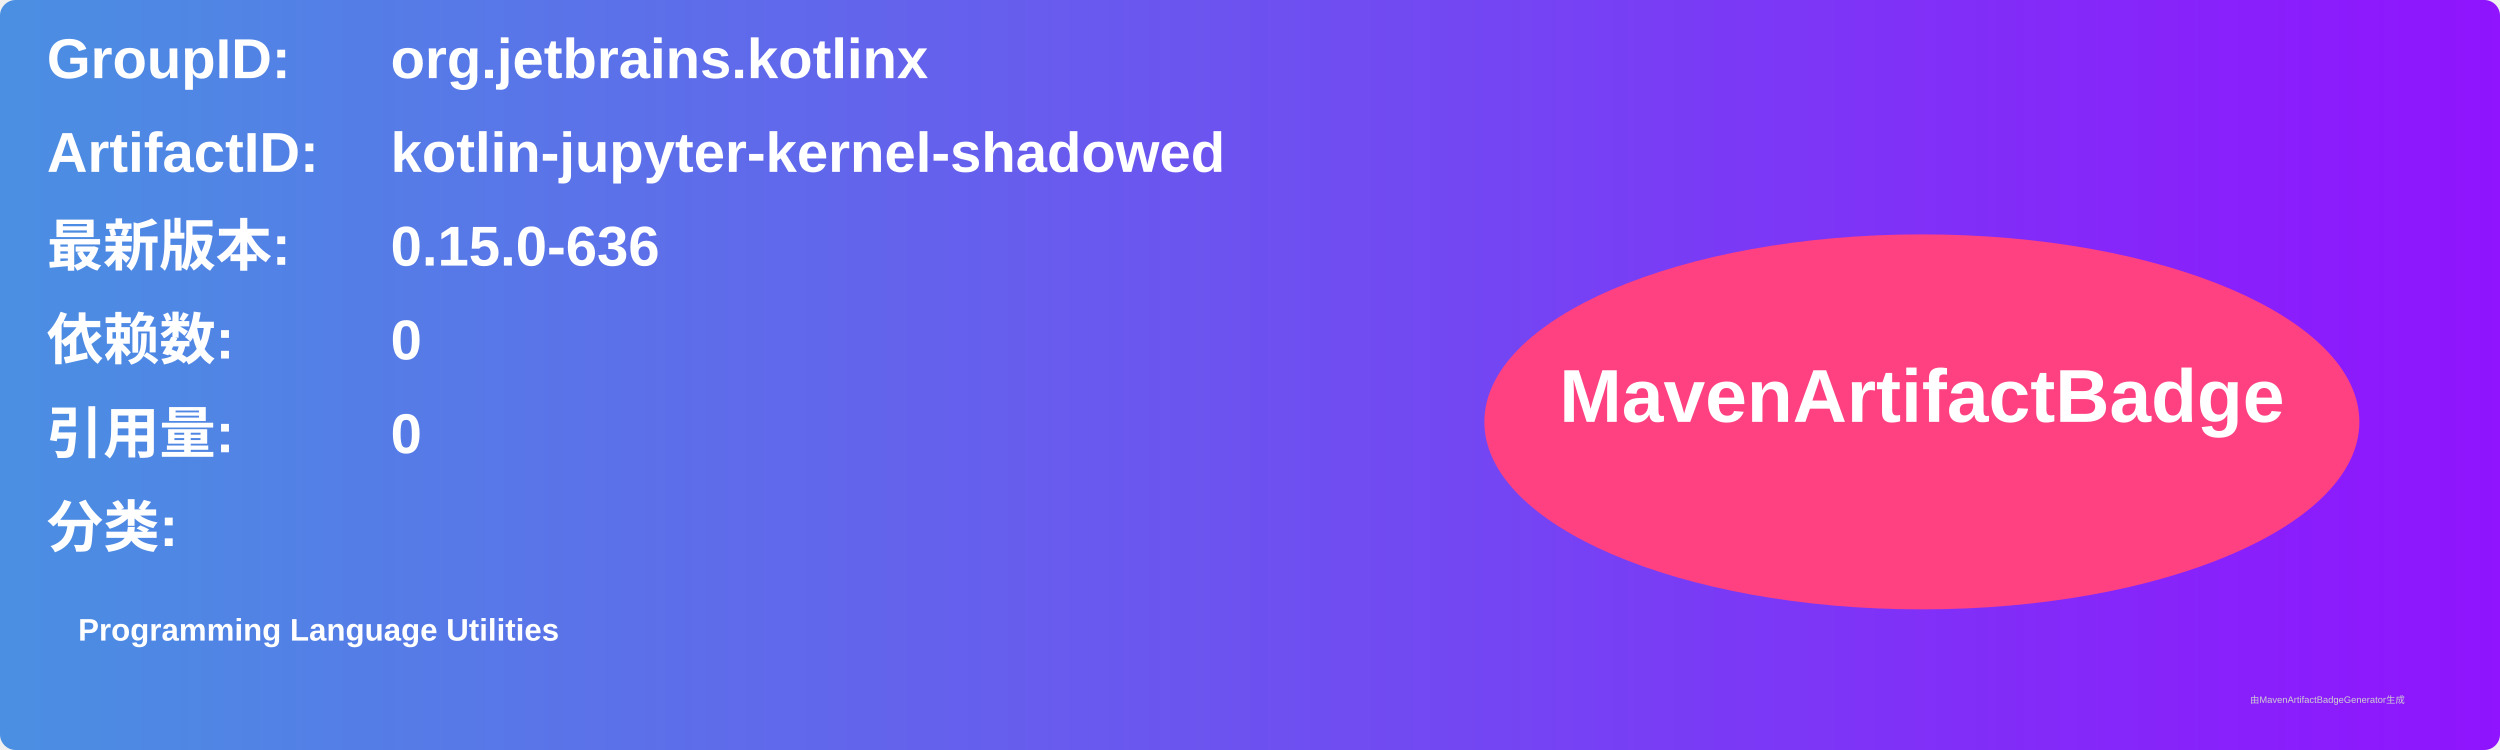
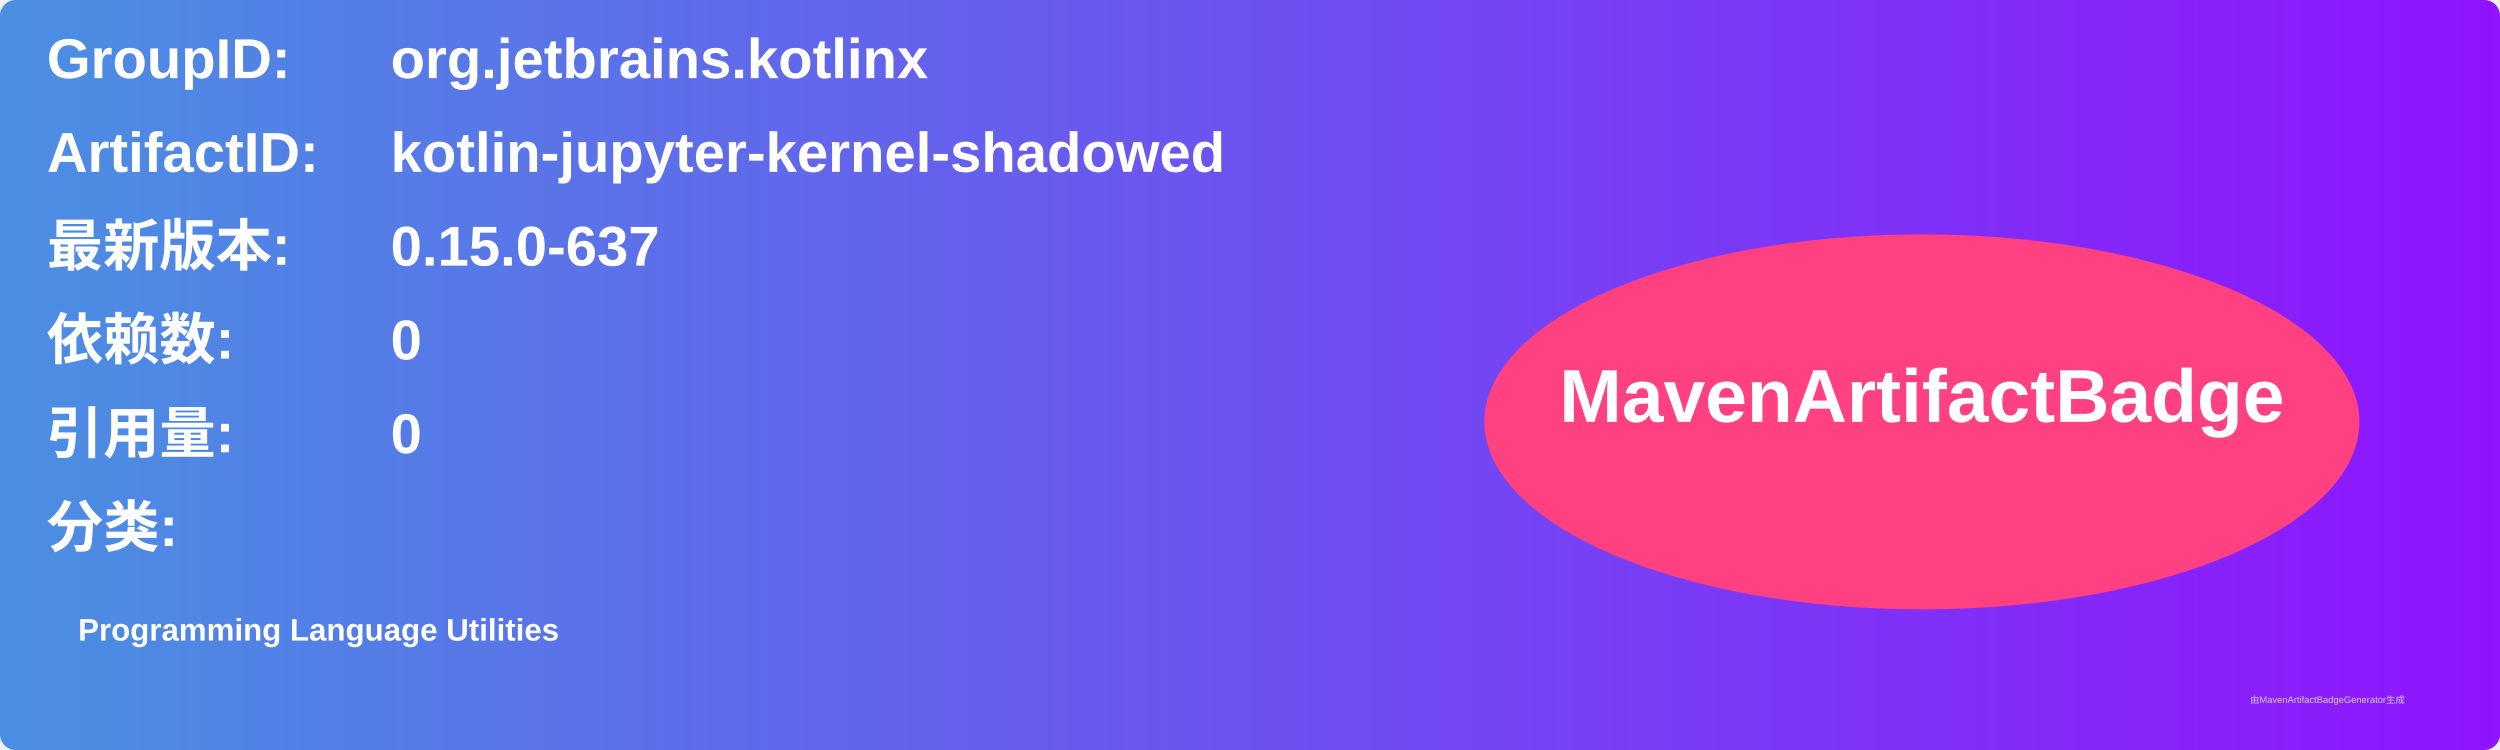
<svg xmlns="http://www.w3.org/2000/svg" width="800" height="240" viewBox="0 0 800 240">
  <linearGradient id="grad" x1="0%" y1="0%" x2="100%" y2="0%">
    <stop offset="0%" stop-color="#4a90e2" />
    <stop offset="100%" stop-color="#9013fe" />
  </linearGradient>
  <rect width="100%" height="100%" rx="5" ry="5" fill="url(#grad)" />
  <g transform="translate(15, 15)">
    <text x="0" y="10" font-family="Arial" font-size="18" fill="white" font-weight="bold" width="260">GroupID:</text>
    <text x="110" y="10" font-family="Arial" font-size="18" fill="white" font-weight="bold" width="460">org.jetbrains.kotlinx</text>
    <text x="0" y="40" font-family="Arial" font-size="18" fill="white" font-weight="bold" width="260">ArtifactID:</text>
    <text x="110" y="40" font-family="Arial" font-size="18" fill="white" font-weight="bold" width="460">kotlin-jupyter-kernel-shadowed</text>
    <text x="0" y="70" font-family="Arial" font-size="18" fill="white" font-weight="bold">最新版本:</text>
    <text x="110" y="70" font-family="Arial" font-size="18" fill="white" font-weight="bold">
-       <tspan font-weight="bold">0.15.0-636</tspan>
+       <tspan font-weight="bold">0.15.0-637</tspan>
    </text>
    <text x="0" y="100" font-family="Arial" font-size="18" fill="white" font-weight="bold">依赖数: </text>
    <text x="110" y="100" font-family="Arial" font-size="18" fill="white">
      <tspan font-weight="bold">0</tspan>
    </text>
    <text x="0" y="130" font-family="Arial" font-size="18" fill="white" font-weight="bold">引用量: </text>
    <text x="110" y="130" font-family="Arial" font-size="18" fill="white">
      <tspan font-weight="bold">0</tspan>
    </text>
    <text x="0" y="160" font-family="Arial" font-size="18" fill="white" font-weight="bold">分类:</text>
    <text x="10" y="190" font-family="Arial" font-size="10" fill="white">
      <tspan font-weight="bold">Programming Language Utilities</tspan>
    </text>
    <ellipse cx="600" cy="120" rx="140" ry="60" fill="#ff4081" />
    <text x="600" y="120" text-anchor="middle" font-family="Arial" font-size="24" fill="white" font-weight="bold">MavenArtifactBadge</text>
  </g>
  <text x="720" y="225" font-family="Arial" font-size="3" fill="#d0d0d0">由MavenArtifactBadgeGenerator生成</text>
</svg>
